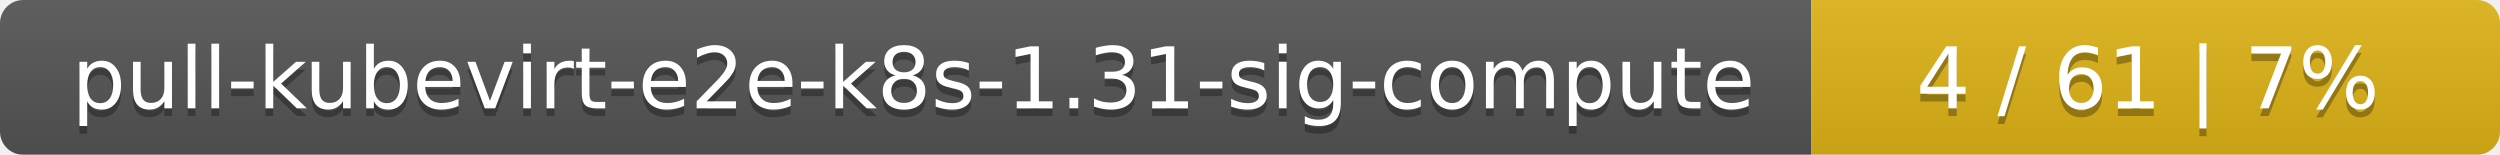
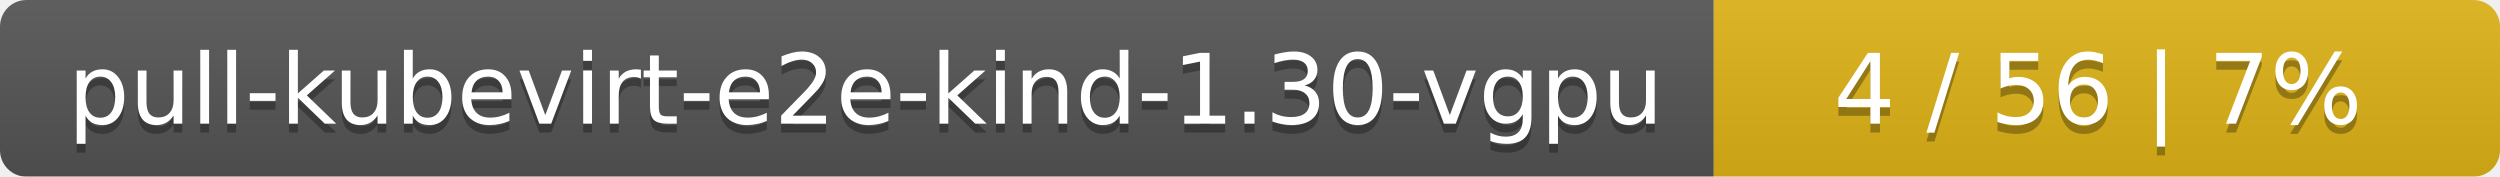
- <svg xmlns="http://www.w3.org/2000/svg" width="323" height="20">
+ <svg xmlns="http://www.w3.org/2000/svg" width="283" height="20">
  <linearGradient id="smooth" x2="0" y2="100%">
    <stop offset="0" stop-color="#bbb" stop-opacity=".1" />
    <stop offset="1" stop-opacity=".1" />
  </linearGradient>
  <mask id="round">
-     <rect width="323" height="20" rx="3" fill="#fff" />
+     <rect width="283" height="20" rx="3" fill="#fff" />
  </mask>
  <g mask="url(#round)">
-     <rect width="234" height="20" fill="#555" />
-     <rect x="234" width="89" height="20" fill="#dfb317" />
-     <rect width="323" height="20" fill="url(#smooth)" />
+     <rect width="194" height="20" fill="#555" />
+     <rect x="194" width="89" height="20" fill="#dfb317" />
+     <rect width="283" height="20" fill="url(#smooth)" />
  </g>
  <g fill="#fff" text-anchor="middle" font-family="DejaVu Sans,Verdana,Geneva,sans-serif" font-size="11">
-     <text x="118" y="15" fill="#010101" fill-opacity=".3">pull-kubevirt-e2e-k8s-1.31-sig-compute</text>
-     <text x="118" y="14">pull-kubevirt-e2e-k8s-1.31-sig-compute</text>
-     <text x="277.5" y="15" fill="#010101" fill-opacity=".3">4 / 61    |    7%</text>
-     <text x="277.5" y="14">4 / 61    |    7%</text>
+     <text x="98" y="15" fill="#010101" fill-opacity=".3">pull-kubevirt-e2e-kind-1.30-vgpu</text>
+     <text x="98" y="14">pull-kubevirt-e2e-kind-1.30-vgpu</text>
+     <text x="237.5" y="15" fill="#010101" fill-opacity=".3">4 / 56    |    7%</text>
+     <text x="237.5" y="14">4 / 56    |    7%</text>
  </g>
</svg>
